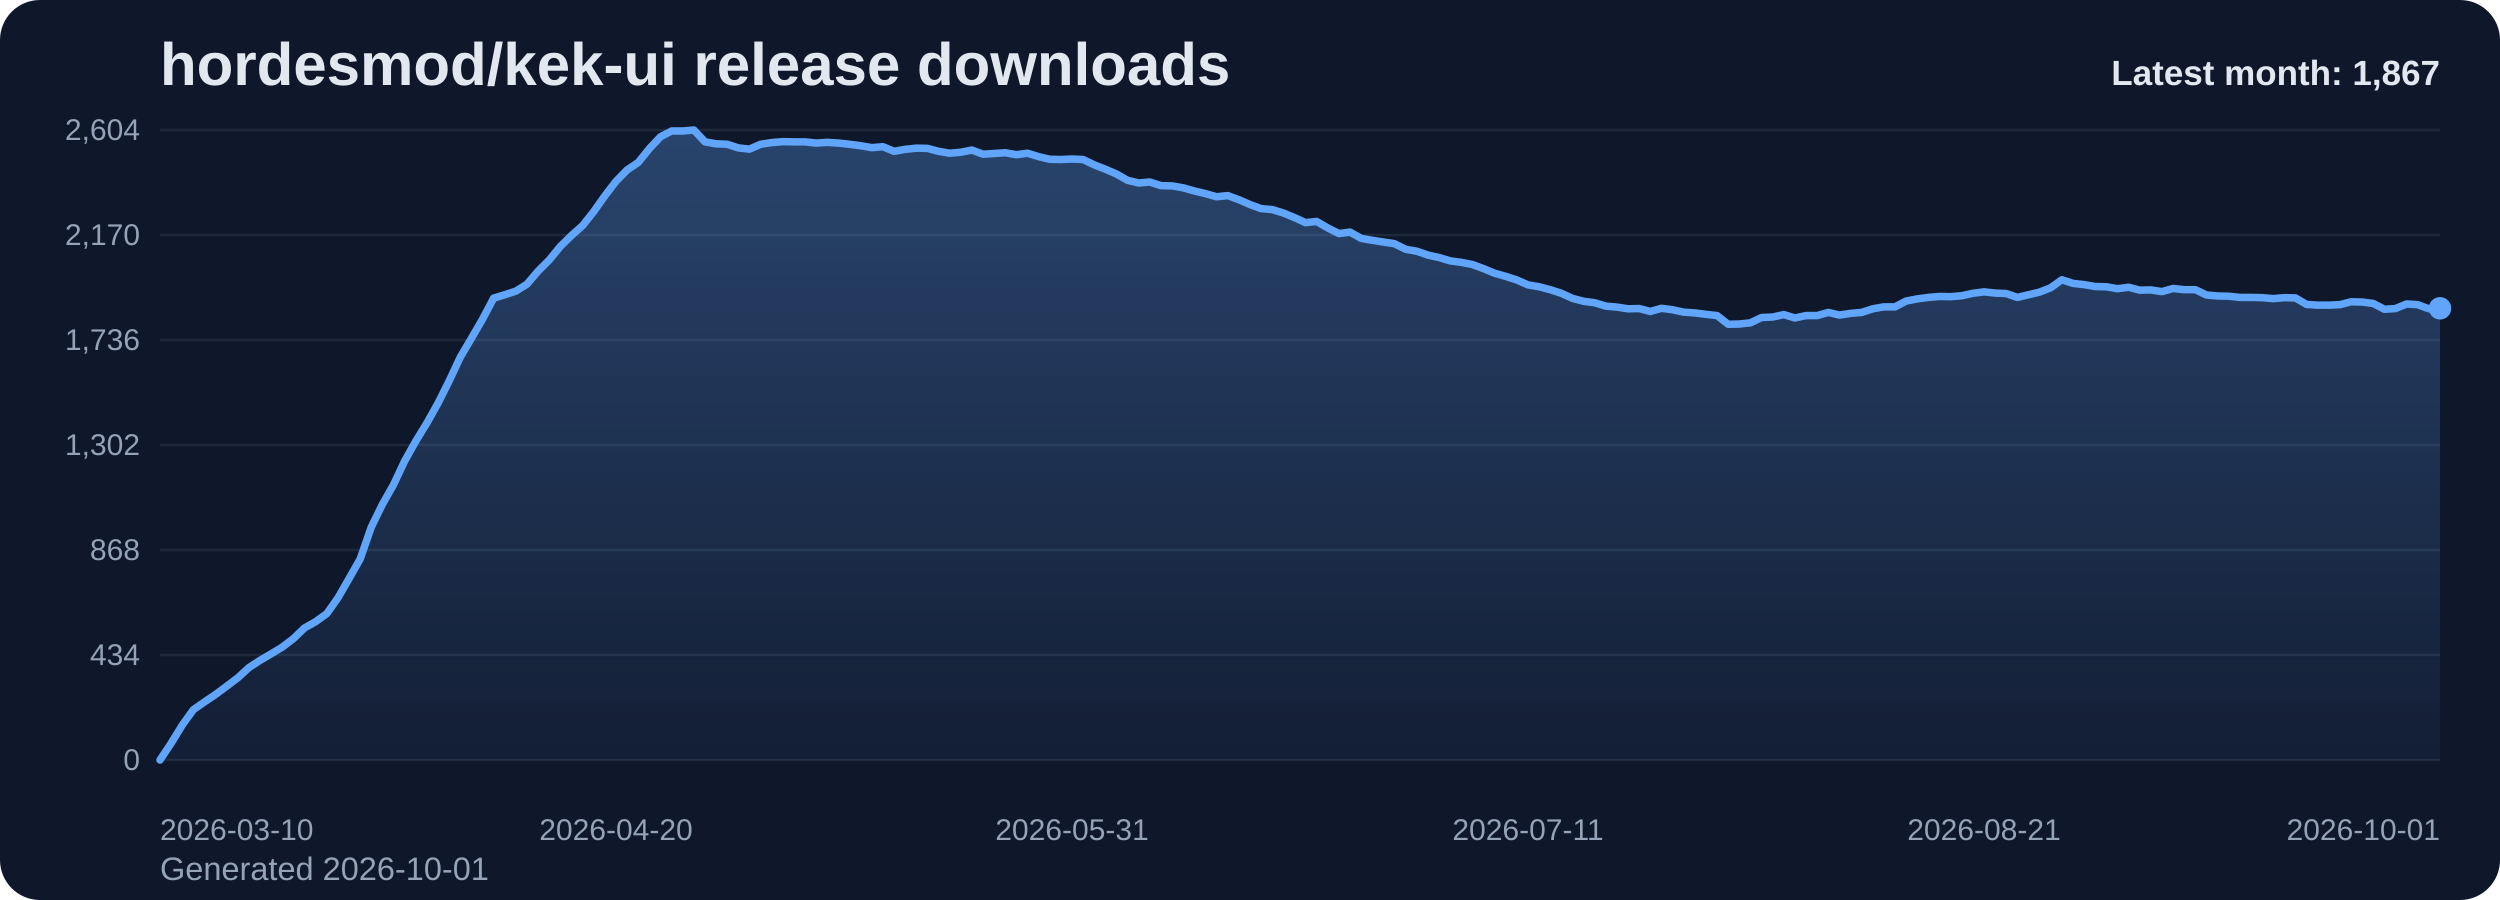
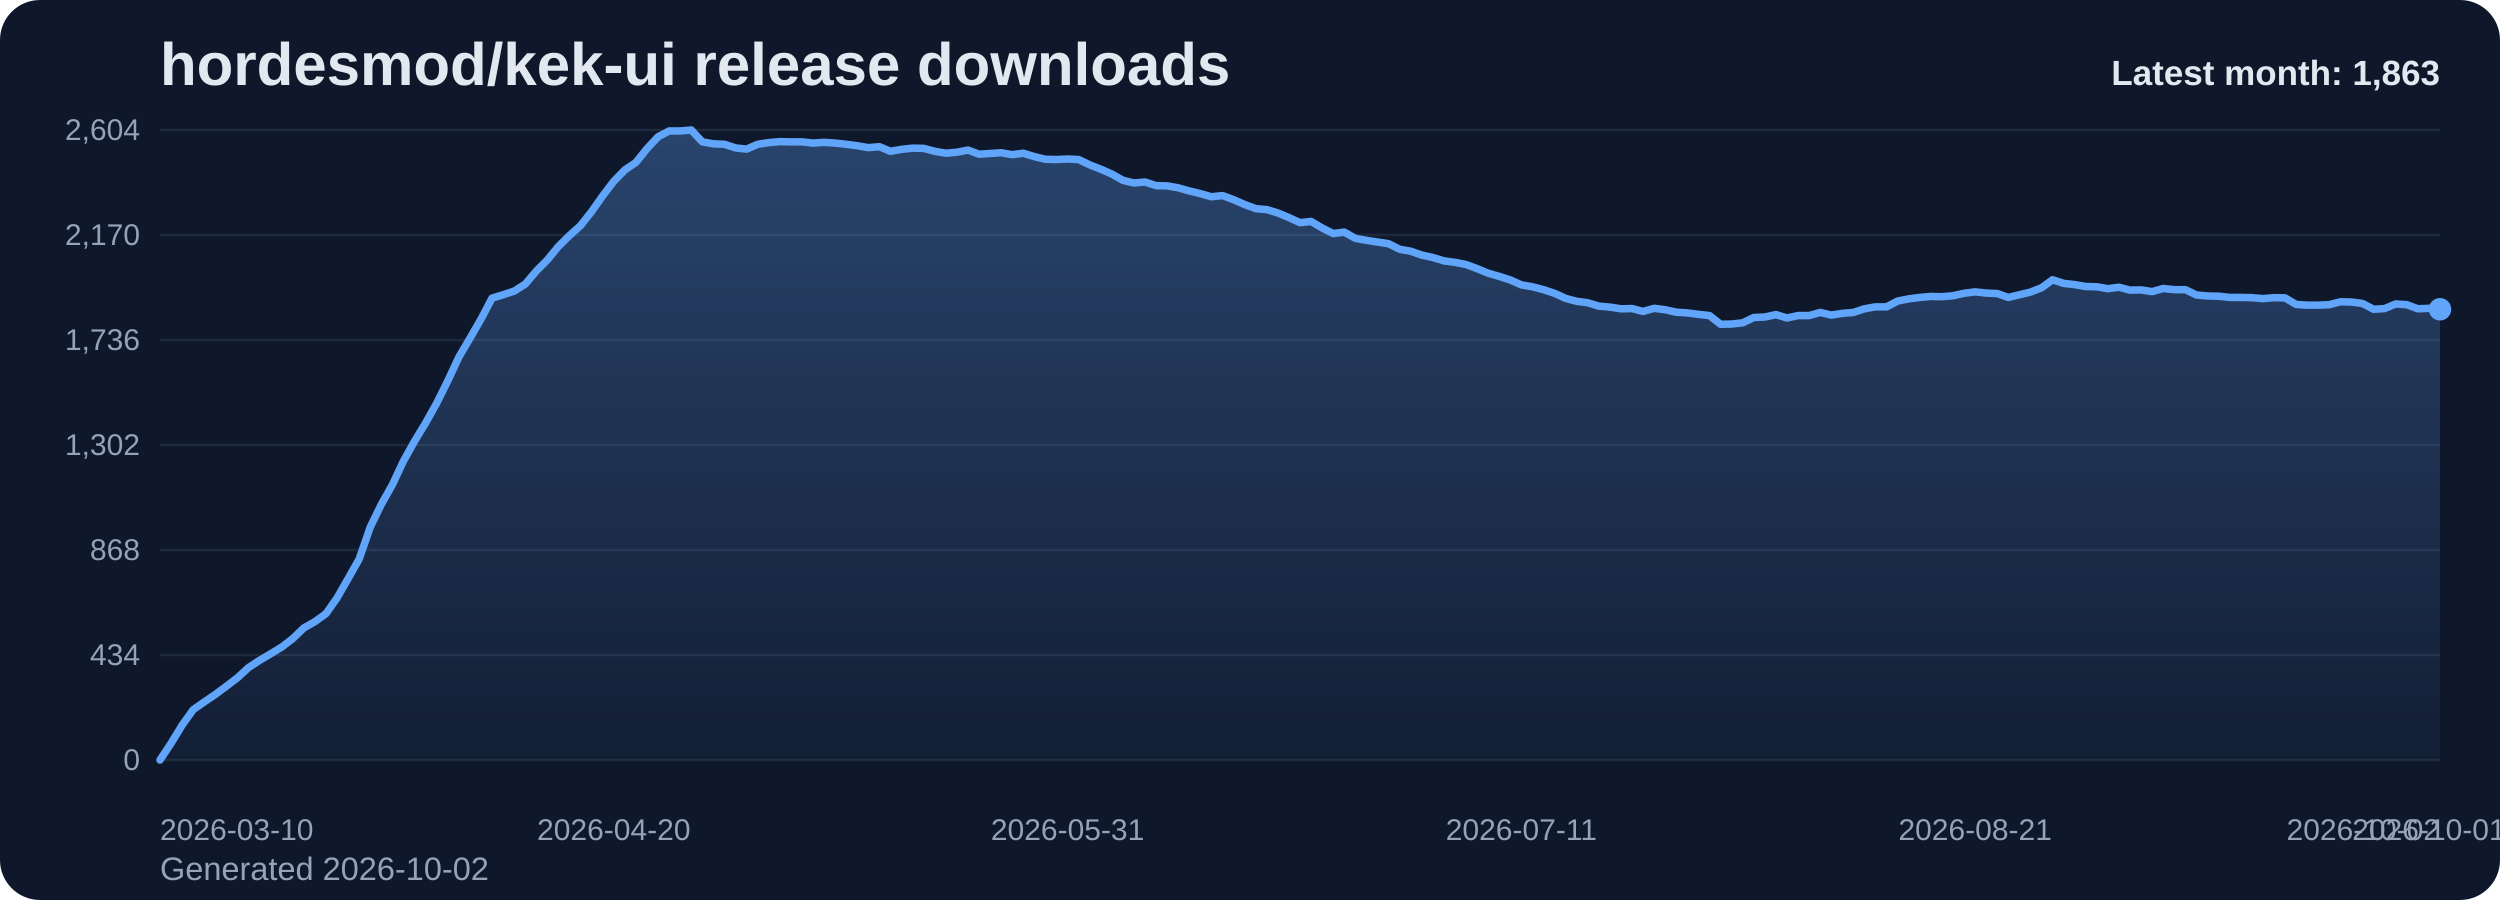
<svg xmlns="http://www.w3.org/2000/svg" viewBox="0 0 1000 360" role="img" aria-label="hordesmod/kek-ui release downloads chart">
  <defs>
    <linearGradient id="fill-monthly-slate" x1="0" y1="0" x2="0" y2="1">
      <stop offset="0%" stop-color="#60a5fa" stop-opacity="0.32" />
      <stop offset="100%" stop-color="#60a5fa" stop-opacity="0.05" />
    </linearGradient>
    <style>
      .bg { fill: #0f172a; }
      .title { font: 700 24px Arial, sans-serif; fill: #e2e8f0; }
      .sub { font: 400 13px Arial, sans-serif; fill: #94a3b8; }
      .grid { stroke: #1e293b; stroke-width: 1; }
      .axis { font: 400 12px Arial, sans-serif; fill: #94a3b8; }
      .line { fill: none; stroke: #60a5fa; stroke-width: 3; stroke-linecap: round; stroke-linejoin: round; }
      .dot { fill: #60a5fa; }
      .value { font: 600 11px Arial, sans-serif; fill: #cbd5e1; }
      .latest { font: 700 14px Arial, sans-serif; fill: #e2e8f0; }
    </style>
  </defs>
  <rect class="bg" x="0" y="0" width="1000" height="360" rx="16" />
  <text class="title" x="64" y="34">hordesmod/kek-ui release downloads</text>
-   <text class="sub" x="64" y="352">Generated 2026-10-01</text>
+   <text class="sub" x="64" y="352">Generated 2026-10-02</text>
  <line x1="64" y1="52.00" x2="976" y2="52.00" class="grid" />
  <text x="56" y="56.00" text-anchor="end" class="axis">2,604</text>
  <line x1="64" y1="94.00" x2="976" y2="94.00" class="grid" />
  <text x="56" y="98.00" text-anchor="end" class="axis">2,170</text>
  <line x1="64" y1="136.00" x2="976" y2="136.00" class="grid" />
  <text x="56" y="140.00" text-anchor="end" class="axis">1,736</text>
  <line x1="64" y1="178.00" x2="976" y2="178.00" class="grid" />
  <text x="56" y="182.00" text-anchor="end" class="axis">1,302</text>
  <line x1="64" y1="220.00" x2="976" y2="220.00" class="grid" />
  <text x="56" y="224.00" text-anchor="end" class="axis">868</text>
  <line x1="64" y1="262.00" x2="976" y2="262.00" class="grid" />
  <text x="56" y="266.00" text-anchor="end" class="axis">434</text>
  <line x1="64" y1="304.00" x2="976" y2="304.00" class="grid" />
  <text x="56" y="308.00" text-anchor="end" class="axis">0</text>
-   <path d="M 64.00 304 L 64.00 304.00 L 68.45 297.32 L 72.90 290.06 L 77.35 283.87 L 81.80 280.77 L 86.24 277.77 L 90.69 274.48 L 95.14 271.10 L 99.59 267.03 L 104.04 264.13 L 108.49 261.52 L 112.94 258.81 L 117.39 255.42 L 121.83 251.16 L 126.28 248.65 L 130.73 245.45 L 135.18 239.16 L 139.63 231.42 L 144.08 223.58 L 148.53 210.81 L 152.98 201.71 L 157.42 193.87 L 161.87 184.39 L 166.32 176.45 L 170.77 169.19 L 175.22 161.26 L 179.67 152.35 L 184.12 142.87 L 188.57 135.32 L 193.01 127.68 L 197.46 119.26 L 201.91 117.90 L 206.36 116.45 L 210.81 113.65 L 215.26 108.42 L 219.71 103.97 L 224.16 98.55 L 228.60 94.19 L 233.05 90.23 L 237.50 84.61 L 241.95 78.32 L 246.40 72.52 L 250.85 67.97 L 255.30 64.97 L 259.75 59.45 L 264.20 54.71 L 268.64 52.39 L 273.09 52.39 L 277.54 52.00 L 281.99 56.74 L 286.44 57.52 L 290.89 57.71 L 295.34 59.16 L 299.79 59.65 L 304.23 57.71 L 308.68 57.03 L 313.13 56.65 L 317.58 56.74 L 322.03 56.74 L 326.48 57.23 L 330.93 56.94 L 335.38 57.23 L 339.82 57.71 L 344.27 58.29 L 348.72 59.06 L 353.17 58.68 L 357.62 60.52 L 362.07 59.74 L 366.52 59.26 L 370.97 59.35 L 375.41 60.52 L 379.86 61.29 L 384.31 60.90 L 388.76 60.03 L 393.21 61.68 L 397.66 61.39 L 402.11 61.10 L 406.56 61.87 L 411.00 61.29 L 415.45 62.65 L 419.90 63.71 L 424.35 63.81 L 428.80 63.61 L 433.25 63.81 L 437.70 65.94 L 442.15 67.68 L 446.60 69.61 L 451.04 72.13 L 455.49 73.19 L 459.94 72.81 L 464.39 74.26 L 468.84 74.35 L 473.29 75.13 L 477.74 76.39 L 482.19 77.45 L 486.63 78.71 L 491.08 78.23 L 495.53 79.87 L 499.98 81.81 L 504.43 83.45 L 508.88 83.84 L 513.33 85.19 L 517.78 87.03 L 522.22 89.06 L 526.67 88.58 L 531.12 91.19 L 535.57 93.42 L 540.02 92.84 L 544.47 95.35 L 548.92 96.13 L 553.37 96.81 L 557.81 97.48 L 562.26 99.71 L 566.71 100.48 L 571.16 102.03 L 575.61 103.00 L 580.06 104.35 L 584.51 104.94 L 588.96 105.81 L 593.40 107.45 L 597.85 109.29 L 602.30 110.55 L 606.75 112.00 L 611.20 113.94 L 615.65 114.71 L 620.10 115.87 L 624.55 117.32 L 629.00 119.35 L 633.44 120.52 L 637.89 121.10 L 642.34 122.45 L 646.79 122.84 L 651.24 123.52 L 655.69 123.42 L 660.14 124.58 L 664.59 123.32 L 669.03 123.90 L 673.48 124.87 L 677.93 125.16 L 682.38 125.74 L 686.83 126.23 L 691.28 129.71 L 695.73 129.61 L 700.18 129.13 L 704.62 127.00 L 709.07 126.81 L 713.52 125.84 L 717.97 127.19 L 722.42 126.23 L 726.87 126.23 L 731.32 124.97 L 735.77 126.03 L 740.21 125.35 L 744.66 124.97 L 749.11 123.52 L 753.56 122.74 L 758.01 122.74 L 762.46 120.42 L 766.91 119.55 L 771.36 118.97 L 775.80 118.58 L 780.25 118.68 L 784.70 118.29 L 789.15 117.32 L 793.60 116.74 L 798.05 117.23 L 802.50 117.42 L 806.95 118.97 L 811.40 117.90 L 815.84 116.84 L 820.29 115.10 L 824.74 111.90 L 829.19 113.35 L 833.64 113.84 L 838.09 114.61 L 842.54 114.71 L 846.99 115.48 L 851.43 114.90 L 855.88 116.06 L 860.33 115.97 L 864.78 116.65 L 869.23 115.39 L 873.68 115.87 L 878.13 115.87 L 882.58 118.00 L 887.02 118.39 L 891.47 118.48 L 895.92 118.97 L 900.37 118.97 L 904.82 119.06 L 909.27 119.45 L 913.72 119.06 L 918.17 119.16 L 922.61 121.77 L 927.06 122.06 L 931.51 122.06 L 935.96 121.87 L 940.41 120.71 L 944.86 120.81 L 949.31 121.39 L 953.76 123.71 L 958.20 123.42 L 962.65 121.58 L 967.10 121.87 L 971.55 123.52 L 976.00 123.32 L 976.00 304 Z" fill="url(#fill-monthly-slate)" />
-   <polyline class="line" points="64.00,304.00 68.45,297.32 72.90,290.06 77.35,283.87 81.80,280.77 86.24,277.77 90.69,274.48 95.14,271.10 99.59,267.03 104.04,264.13 108.49,261.52 112.94,258.81 117.39,255.42 121.83,251.16 126.28,248.65 130.73,245.45 135.18,239.16 139.63,231.42 144.08,223.58 148.53,210.81 152.98,201.71 157.42,193.87 161.87,184.39 166.32,176.45 170.77,169.19 175.22,161.26 179.67,152.35 184.12,142.87 188.57,135.32 193.01,127.68 197.46,119.26 201.91,117.90 206.36,116.45 210.81,113.65 215.26,108.42 219.71,103.97 224.16,98.55 228.60,94.19 233.05,90.23 237.50,84.61 241.95,78.32 246.40,72.52 250.85,67.97 255.30,64.97 259.75,59.45 264.20,54.71 268.64,52.39 273.09,52.39 277.54,52.00 281.99,56.74 286.44,57.52 290.89,57.71 295.34,59.16 299.79,59.65 304.23,57.71 308.68,57.03 313.13,56.65 317.58,56.74 322.03,56.74 326.48,57.23 330.93,56.94 335.38,57.23 339.82,57.71 344.27,58.29 348.72,59.06 353.17,58.68 357.62,60.52 362.07,59.74 366.52,59.26 370.97,59.35 375.41,60.52 379.86,61.29 384.31,60.90 388.76,60.03 393.21,61.68 397.66,61.39 402.11,61.10 406.56,61.87 411.00,61.29 415.45,62.65 419.90,63.71 424.35,63.81 428.80,63.61 433.25,63.81 437.70,65.94 442.15,67.68 446.60,69.61 451.04,72.13 455.49,73.19 459.94,72.81 464.39,74.26 468.84,74.35 473.29,75.13 477.74,76.39 482.19,77.45 486.63,78.71 491.08,78.23 495.53,79.87 499.98,81.81 504.43,83.45 508.88,83.84 513.33,85.19 517.78,87.03 522.22,89.06 526.67,88.58 531.12,91.19 535.57,93.42 540.02,92.84 544.47,95.35 548.92,96.13 553.37,96.81 557.81,97.48 562.26,99.71 566.71,100.48 571.16,102.03 575.61,103.00 580.06,104.35 584.51,104.94 588.96,105.81 593.40,107.45 597.85,109.29 602.30,110.55 606.75,112.00 611.20,113.94 615.65,114.71 620.10,115.87 624.55,117.32 629.00,119.35 633.44,120.52 637.89,121.10 642.34,122.45 646.79,122.84 651.24,123.52 655.69,123.42 660.14,124.58 664.59,123.32 669.03,123.90 673.48,124.87 677.93,125.16 682.38,125.74 686.83,126.23 691.28,129.71 695.73,129.61 700.18,129.13 704.62,127.00 709.07,126.81 713.52,125.84 717.97,127.19 722.42,126.23 726.87,126.23 731.32,124.97 735.77,126.03 740.21,125.35 744.66,124.97 749.11,123.52 753.56,122.74 758.01,122.74 762.46,120.42 766.91,119.55 771.36,118.97 775.80,118.58 780.25,118.68 784.70,118.29 789.15,117.32 793.60,116.74 798.05,117.23 802.50,117.42 806.95,118.97 811.40,117.90 815.84,116.84 820.29,115.10 824.74,111.90 829.19,113.35 833.64,113.84 838.09,114.61 842.54,114.71 846.99,115.48 851.43,114.90 855.88,116.06 860.33,115.97 864.78,116.65 869.23,115.39 873.68,115.87 878.13,115.87 882.58,118.00 887.02,118.39 891.47,118.48 895.92,118.97 900.37,118.97 904.82,119.06 909.27,119.45 913.72,119.06 918.17,119.16 922.61,121.77 927.06,122.06 931.51,122.06 935.96,121.87 940.41,120.71 944.86,120.81 949.31,121.39 953.76,123.71 958.20,123.42 962.65,121.58 967.10,121.87 971.55,123.52 976.00,123.32" />
-   <circle class="dot" cx="976.00" cy="123.32" r="4.5" />
+   <path d="M 64.00 304 L 64.00 304.00 L 68.43 297.32 L 72.85 290.06 L 77.28 283.87 L 81.71 280.77 L 86.14 277.77 L 90.56 274.48 L 94.99 271.10 L 99.42 267.03 L 103.84 264.13 L 108.27 261.52 L 112.70 258.81 L 117.13 255.42 L 121.55 251.16 L 125.98 248.65 L 130.41 245.45 L 134.83 239.16 L 139.26 231.42 L 143.69 223.58 L 148.12 210.81 L 152.54 201.71 L 156.97 193.87 L 161.40 184.39 L 165.83 176.45 L 170.25 169.19 L 174.68 161.26 L 179.11 152.35 L 183.53 142.87 L 187.96 135.32 L 192.39 127.68 L 196.82 119.26 L 201.24 117.90 L 205.67 116.45 L 210.10 113.65 L 214.52 108.42 L 218.95 103.97 L 223.38 98.55 L 227.81 94.19 L 232.23 90.23 L 236.66 84.61 L 241.09 78.32 L 245.51 72.52 L 249.94 67.97 L 254.37 64.97 L 258.80 59.45 L 263.22 54.71 L 267.65 52.39 L 272.08 52.39 L 276.50 52.00 L 280.93 56.74 L 285.36 57.52 L 289.79 57.71 L 294.21 59.16 L 298.64 59.65 L 303.07 57.71 L 307.50 57.03 L 311.92 56.65 L 316.35 56.74 L 320.78 56.74 L 325.20 57.23 L 329.63 56.94 L 334.06 57.23 L 338.49 57.71 L 342.91 58.29 L 347.34 59.06 L 351.77 58.68 L 356.19 60.52 L 360.62 59.74 L 365.05 59.26 L 369.48 59.35 L 373.90 60.52 L 378.33 61.29 L 382.76 60.90 L 387.18 60.03 L 391.61 61.68 L 396.04 61.39 L 400.47 61.10 L 404.89 61.87 L 409.32 61.29 L 413.75 62.65 L 418.17 63.71 L 422.60 63.81 L 427.03 63.61 L 431.46 63.81 L 435.88 65.94 L 440.31 67.68 L 444.74 69.61 L 449.17 72.13 L 453.59 73.19 L 458.02 72.81 L 462.45 74.26 L 466.87 74.35 L 471.30 75.13 L 475.73 76.39 L 480.16 77.45 L 484.58 78.71 L 489.01 78.23 L 493.44 79.87 L 497.86 81.81 L 502.29 83.45 L 506.72 83.84 L 511.15 85.19 L 515.57 87.03 L 520.00 89.06 L 524.43 88.58 L 528.85 91.19 L 533.28 93.42 L 537.71 92.84 L 542.14 95.35 L 546.56 96.13 L 550.99 96.81 L 555.42 97.48 L 559.84 99.71 L 564.27 100.48 L 568.70 102.03 L 573.13 103.00 L 577.55 104.35 L 581.98 104.94 L 586.41 105.81 L 590.83 107.45 L 595.26 109.29 L 599.69 110.55 L 604.12 112.00 L 608.54 113.94 L 612.97 114.71 L 617.40 115.87 L 621.83 117.32 L 626.25 119.35 L 630.68 120.52 L 635.11 121.10 L 639.53 122.45 L 643.96 122.84 L 648.39 123.52 L 652.82 123.42 L 657.24 124.58 L 661.67 123.32 L 666.10 123.90 L 670.52 124.87 L 674.95 125.16 L 679.38 125.74 L 683.81 126.23 L 688.23 129.71 L 692.66 129.61 L 697.09 129.13 L 701.51 127.00 L 705.94 126.81 L 710.37 125.84 L 714.80 127.19 L 719.22 126.23 L 723.65 126.23 L 728.08 124.97 L 732.50 126.03 L 736.93 125.35 L 741.36 124.97 L 745.79 123.52 L 750.21 122.74 L 754.64 122.74 L 759.07 120.42 L 763.50 119.55 L 767.92 118.97 L 772.35 118.58 L 776.78 118.68 L 781.20 118.29 L 785.63 117.32 L 790.06 116.74 L 794.49 117.23 L 798.91 117.42 L 803.34 118.97 L 807.77 117.90 L 812.19 116.84 L 816.62 115.10 L 821.05 111.90 L 825.48 113.35 L 829.90 113.84 L 834.33 114.61 L 838.76 114.71 L 843.18 115.48 L 847.61 114.90 L 852.04 116.06 L 856.47 115.97 L 860.89 116.65 L 865.32 115.39 L 869.75 115.87 L 874.17 115.87 L 878.60 118.00 L 883.03 118.39 L 887.46 118.48 L 891.88 118.97 L 896.31 118.97 L 900.74 119.06 L 905.17 119.45 L 909.59 119.06 L 914.02 119.16 L 918.45 121.77 L 922.87 122.06 L 927.30 122.06 L 931.73 121.87 L 936.16 120.71 L 940.58 120.81 L 945.01 121.39 L 949.44 123.71 L 953.86 123.42 L 958.29 121.58 L 962.72 121.87 L 967.15 123.52 L 971.57 123.32 L 976.00 123.71 L 976.00 304 Z" fill="url(#fill-monthly-slate)" />
+   <polyline class="line" points="64.00,304.00 68.43,297.32 72.85,290.06 77.28,283.87 81.71,280.77 86.14,277.77 90.56,274.48 94.99,271.10 99.42,267.03 103.84,264.13 108.27,261.52 112.70,258.81 117.13,255.42 121.55,251.16 125.98,248.65 130.41,245.45 134.83,239.16 139.26,231.42 143.69,223.58 148.12,210.81 152.54,201.71 156.97,193.87 161.40,184.39 165.83,176.45 170.25,169.19 174.68,161.26 179.11,152.35 183.53,142.87 187.96,135.32 192.39,127.68 196.82,119.26 201.24,117.90 205.67,116.45 210.10,113.65 214.52,108.42 218.95,103.97 223.38,98.55 227.81,94.19 232.23,90.23 236.66,84.61 241.09,78.32 245.51,72.52 249.94,67.97 254.37,64.97 258.80,59.45 263.22,54.71 267.65,52.39 272.08,52.39 276.50,52.00 280.93,56.74 285.36,57.52 289.79,57.71 294.21,59.16 298.64,59.65 303.07,57.71 307.50,57.03 311.92,56.65 316.35,56.74 320.78,56.74 325.20,57.23 329.63,56.94 334.06,57.23 338.49,57.71 342.91,58.29 347.34,59.06 351.77,58.68 356.19,60.52 360.62,59.74 365.05,59.26 369.48,59.35 373.90,60.52 378.33,61.29 382.76,60.90 387.18,60.03 391.61,61.68 396.04,61.39 400.47,61.10 404.89,61.87 409.32,61.29 413.75,62.65 418.17,63.71 422.60,63.81 427.03,63.61 431.46,63.81 435.88,65.94 440.31,67.68 444.74,69.61 449.17,72.13 453.59,73.19 458.02,72.81 462.45,74.26 466.87,74.35 471.30,75.13 475.73,76.39 480.16,77.45 484.58,78.71 489.01,78.23 493.44,79.87 497.86,81.81 502.29,83.45 506.72,83.84 511.15,85.19 515.57,87.03 520.00,89.06 524.43,88.58 528.85,91.19 533.28,93.42 537.71,92.84 542.14,95.35 546.56,96.13 550.99,96.81 555.42,97.48 559.84,99.71 564.27,100.48 568.70,102.03 573.13,103.00 577.55,104.35 581.98,104.94 586.41,105.81 590.83,107.45 595.26,109.29 599.69,110.55 604.12,112.00 608.54,113.94 612.97,114.71 617.40,115.87 621.83,117.32 626.25,119.35 630.68,120.52 635.11,121.10 639.53,122.45 643.96,122.84 648.39,123.52 652.82,123.42 657.24,124.58 661.67,123.32 666.10,123.90 670.52,124.87 674.95,125.16 679.38,125.74 683.81,126.23 688.23,129.71 692.66,129.61 697.09,129.13 701.51,127.00 705.94,126.81 710.37,125.84 714.80,127.19 719.22,126.23 723.65,126.23 728.08,124.97 732.50,126.03 736.93,125.35 741.36,124.97 745.79,123.52 750.21,122.74 754.64,122.74 759.07,120.42 763.50,119.55 767.92,118.97 772.35,118.58 776.78,118.68 781.20,118.29 785.63,117.32 790.06,116.74 794.49,117.23 798.91,117.42 803.34,118.97 807.77,117.90 812.19,116.84 816.62,115.10 821.05,111.90 825.48,113.35 829.90,113.84 834.33,114.61 838.76,114.71 843.18,115.48 847.61,114.90 852.04,116.06 856.47,115.97 860.89,116.65 865.32,115.39 869.75,115.87 874.17,115.87 878.60,118.00 883.03,118.39 887.46,118.48 891.88,118.97 896.31,118.97 900.74,119.06 905.17,119.45 909.59,119.06 914.02,119.16 918.45,121.77 922.87,122.06 927.30,122.06 931.73,121.87 936.16,120.71 940.58,120.81 945.01,121.39 949.44,123.71 953.86,123.42 958.29,121.58 962.72,121.87 967.15,123.52 971.57,123.32 976.00,123.71" />
+   <circle class="dot" cx="976.00" cy="123.71" r="4.5" />
  <text class="axis" x="64.00" y="336" text-anchor="start">2026-03-10</text>
-   <text class="axis" x="246.40" y="336" text-anchor="middle">2026-04-20</text>
-   <text class="axis" x="428.80" y="336" text-anchor="middle">2026-05-31</text>
-   <text class="axis" x="611.20" y="336" text-anchor="middle">2026-07-11</text>
-   <text class="axis" x="793.60" y="336" text-anchor="middle">2026-08-21</text>
-   <text class="axis" x="976.00" y="336" text-anchor="end">2026-10-01</text>
-   <text class="latest" x="976" y="34" text-anchor="end">Latest month: 1,867</text>
+   <text class="axis" x="245.51" y="336" text-anchor="middle">2026-04-20</text>
+   <text class="axis" x="427.03" y="336" text-anchor="middle">2026-05-31</text>
+   <text class="axis" x="608.54" y="336" text-anchor="middle">2026-07-11</text>
+   <text class="axis" x="790.06" y="336" text-anchor="middle">2026-08-21</text>
+   <text class="axis" x="971.57" y="336" text-anchor="middle">2026-10-01</text>
+   <text class="axis" x="976.00" y="336" text-anchor="end">2026-10-02</text>
+   <text class="latest" x="976" y="34" text-anchor="end">Latest month: 1,863</text>
</svg>
